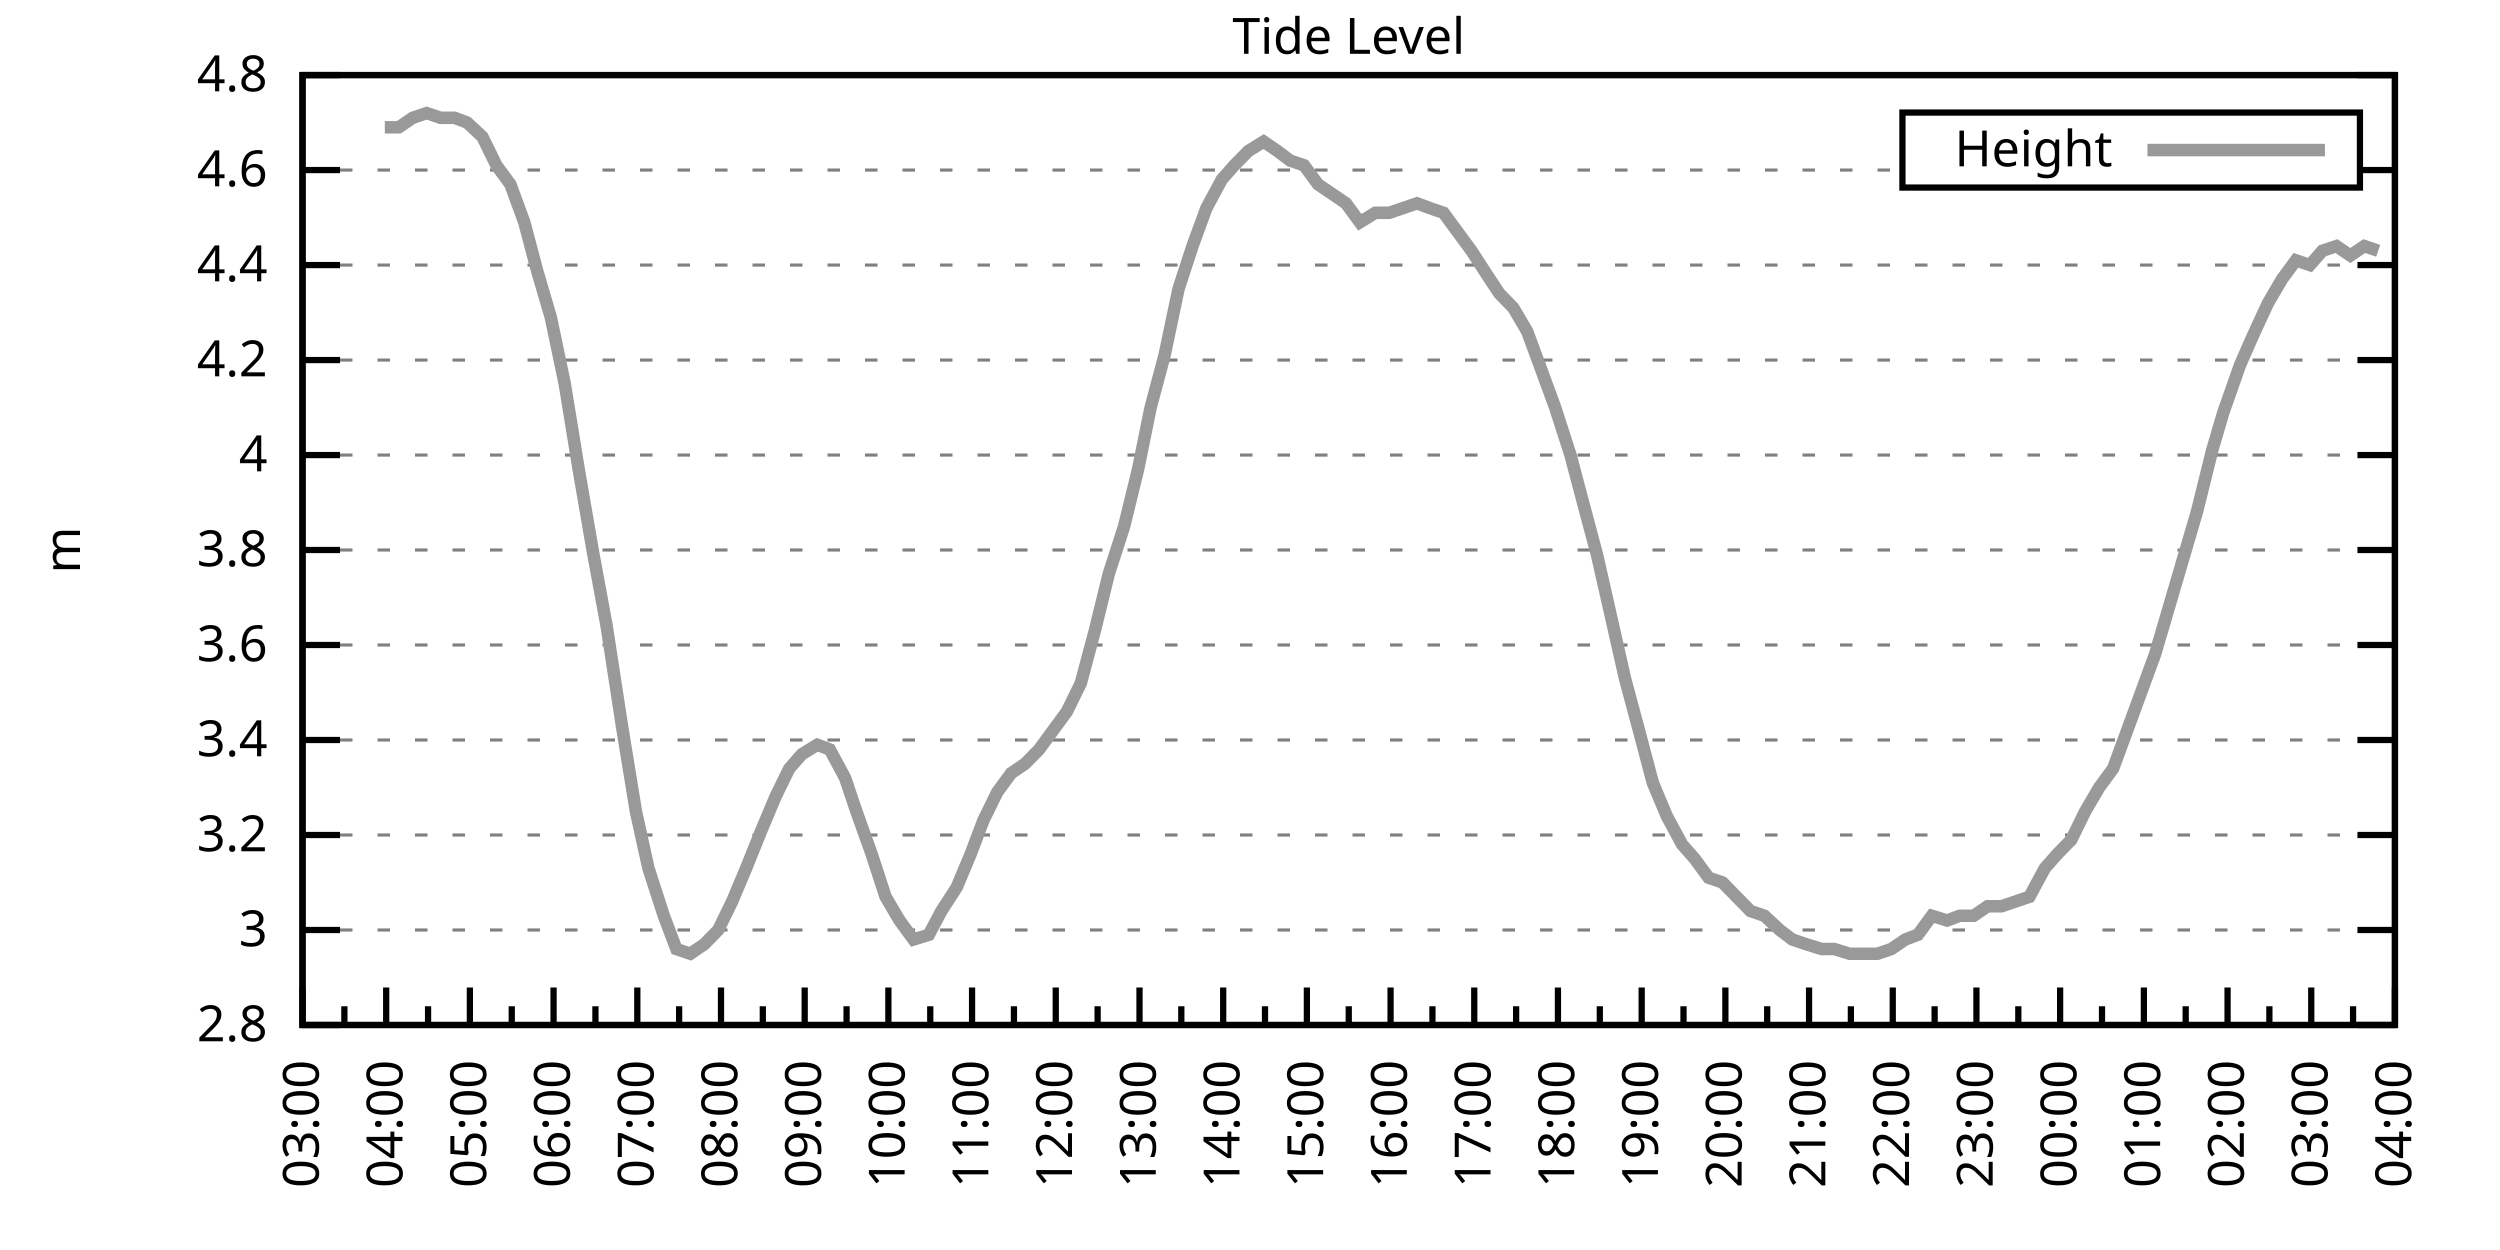
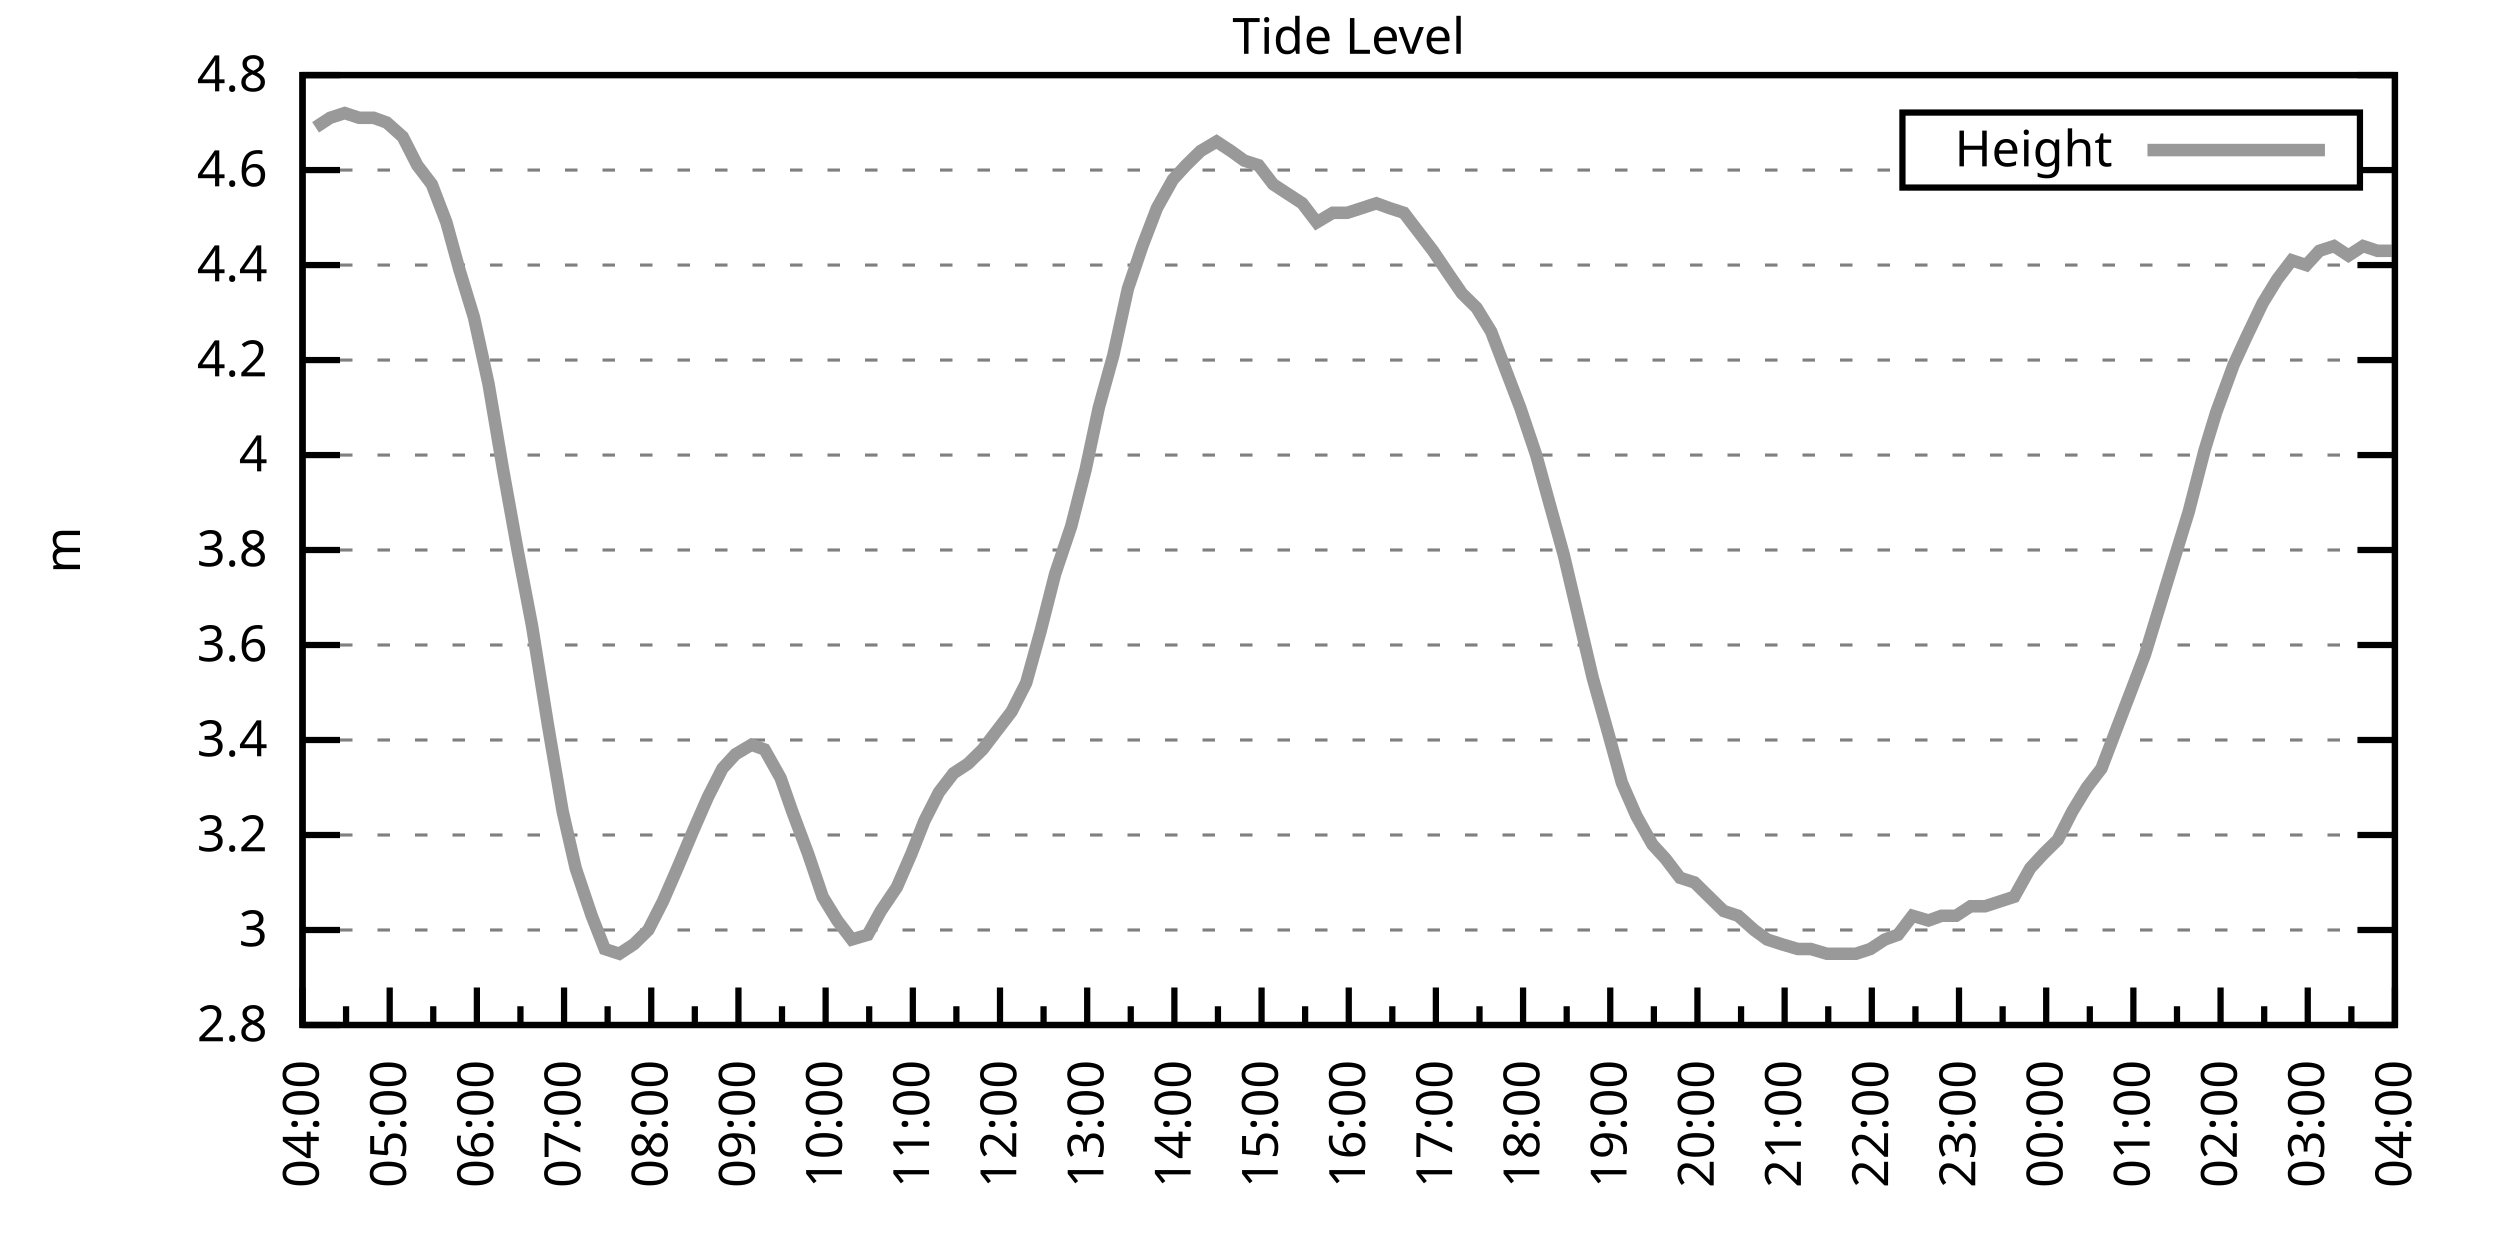
<svg xmlns="http://www.w3.org/2000/svg" xmlns:xlink="http://www.w3.org/1999/xlink" width="400" height="200" viewBox="0 0 400 200">
  <g id="gnuplot_canvas">
    <rect x="0" y="0" width="400" height="200" fill="none" />
    <defs>
      <circle id="gpDot" r="0.5" stroke-width="0.5" stroke="currentColor" />
      <path id="gpPt0" stroke-width="0.333" stroke="currentColor" d="M-1,0 h2 M0,-1 v2" />
      <path id="gpPt1" stroke-width="0.333" stroke="currentColor" d="M-1,-1 L1,1 M1,-1 L-1,1" />
      <path id="gpPt2" stroke-width="0.333" stroke="currentColor" d="M-1,0 L1,0 M0,-1 L0,1 M-1,-1 L1,1 M-1,1 L1,-1" />
      <rect id="gpPt3" stroke-width="0.333" stroke="currentColor" x="-1" y="-1" width="2" height="2" />
      <rect id="gpPt4" stroke-width="0.333" stroke="currentColor" fill="currentColor" x="-1" y="-1" width="2" height="2" />
      <circle id="gpPt5" stroke-width="0.333" stroke="currentColor" cx="0" cy="0" r="1" />
      <use xlink:href="#gpPt5" id="gpPt6" fill="currentColor" stroke="none" />
      <path id="gpPt7" stroke-width="0.333" stroke="currentColor" d="M0,-1.33 L-1.33,0.67 L1.33,0.67 z" />
      <use xlink:href="#gpPt7" id="gpPt8" fill="currentColor" stroke="none" />
      <use xlink:href="#gpPt7" id="gpPt9" stroke="currentColor" transform="rotate(180)" />
      <use xlink:href="#gpPt9" id="gpPt10" fill="currentColor" stroke="none" />
      <use xlink:href="#gpPt3" id="gpPt11" stroke="currentColor" transform="rotate(45)" />
      <use xlink:href="#gpPt11" id="gpPt12" fill="currentColor" stroke="none" />
      <path id="gpPt13" stroke-width="0.333" stroke="currentColor" d="M0,1.330 L1.265,0.411 L0.782,-1.067 L-0.782,-1.076 L-1.265,0.411 z" />
      <use xlink:href="#gpPt13" id="gpPt14" fill="currentColor" stroke="none" />
      <filter id="textbox" filterUnits="objectBoundingBox" x="0" y="0" height="1" width="1">
        <feFlood flood-color="white" flood-opacity="1" result="bgnd" />
        <feComposite in="SourceGraphic" in2="bgnd" operator="atop" />
      </filter>
      <filter id="greybox" filterUnits="objectBoundingBox" x="0" y="0" height="1" width="1">
        <feFlood flood-color="lightgrey" flood-opacity="1" result="grey" />
        <feComposite in="SourceGraphic" in2="grey" operator="atop" />
      </filter>
    </defs>
    <g fill="none" color="white" stroke="currentColor" stroke-width="1.00" stroke-linecap="butt" stroke-linejoin="miter">
</g>
    <g fill="none" color="black" stroke="currentColor" stroke-width="1.00" stroke-linecap="butt" stroke-linejoin="miter">
      <g stroke="none" shape-rendering="crispEdges">
        <polygon fill="rgb(255, 255, 255)" points="48.40,164.00 383.18,164.00 383.18,12.02 48.40,12.02 " />
      </g>
    </g>
    <g fill="none" color="black" stroke="currentColor" stroke-width="1.00" stroke-linecap="butt" stroke-linejoin="miter">
</g>
    <g fill="none" color="black" stroke="black" stroke-width="0.50" stroke-linecap="butt" stroke-linejoin="miter">
</g>
    <g fill="none" color="gray" stroke="currentColor" stroke-width="0.50" stroke-linecap="butt" stroke-linejoin="miter">
      <path stroke="gray" stroke-dasharray="2,4" class="gridline" d="M48.40,164.00 L383.19,164.00  " />
    </g>
    <g fill="none" color="gray" stroke="gray" stroke-width="1.00" stroke-linecap="butt" stroke-linejoin="miter">
</g>
    <g fill="none" color="black" stroke="currentColor" stroke-width="1.00" stroke-linecap="butt" stroke-linejoin="miter">
      <path stroke="black" d="M48.40,164.00 L54.40,164.00 M383.19,164.00 L377.19,164.00  " />
      <g transform="translate(42.80,166.60)" stroke="none" fill="black" font-family="Sans" font-size="8.00" text-anchor="end">
        <text>
          <tspan font-family="Sans"> 2.8</tspan>
        </text>
      </g>
    </g>
    <g fill="none" color="black" stroke="currentColor" stroke-width="1.00" stroke-linecap="butt" stroke-linejoin="miter">
</g>
    <g fill="none" color="black" stroke="black" stroke-width="0.50" stroke-linecap="butt" stroke-linejoin="miter">
</g>
    <g fill="none" color="gray" stroke="currentColor" stroke-width="0.50" stroke-linecap="butt" stroke-linejoin="miter">
      <path stroke="gray" stroke-dasharray="2,4" class="gridline" d="M48.40,148.80 L383.19,148.80  " />
    </g>
    <g fill="none" color="gray" stroke="gray" stroke-width="1.00" stroke-linecap="butt" stroke-linejoin="miter">
</g>
    <g fill="none" color="black" stroke="currentColor" stroke-width="1.00" stroke-linecap="butt" stroke-linejoin="miter">
      <path stroke="black" d="M48.40,148.80 L54.40,148.80 M383.19,148.80 L377.19,148.80  " />
      <g transform="translate(42.80,151.40)" stroke="none" fill="black" font-family="Sans" font-size="8.00" text-anchor="end">
        <text>
          <tspan font-family="Sans"> 3</tspan>
        </text>
      </g>
    </g>
    <g fill="none" color="black" stroke="currentColor" stroke-width="1.00" stroke-linecap="butt" stroke-linejoin="miter">
</g>
    <g fill="none" color="black" stroke="black" stroke-width="0.50" stroke-linecap="butt" stroke-linejoin="miter">
</g>
    <g fill="none" color="gray" stroke="currentColor" stroke-width="0.50" stroke-linecap="butt" stroke-linejoin="miter">
      <path stroke="gray" stroke-dasharray="2,4" class="gridline" d="M48.40,133.60 L383.19,133.60  " />
    </g>
    <g fill="none" color="gray" stroke="gray" stroke-width="1.00" stroke-linecap="butt" stroke-linejoin="miter">
</g>
    <g fill="none" color="black" stroke="currentColor" stroke-width="1.00" stroke-linecap="butt" stroke-linejoin="miter">
      <path stroke="black" d="M48.40,133.60 L54.40,133.60 M383.19,133.60 L377.19,133.60  " />
      <g transform="translate(42.80,136.20)" stroke="none" fill="black" font-family="Sans" font-size="8.00" text-anchor="end">
        <text>
          <tspan font-family="Sans"> 3.2</tspan>
        </text>
      </g>
    </g>
    <g fill="none" color="black" stroke="currentColor" stroke-width="1.00" stroke-linecap="butt" stroke-linejoin="miter">
</g>
    <g fill="none" color="black" stroke="black" stroke-width="0.50" stroke-linecap="butt" stroke-linejoin="miter">
</g>
    <g fill="none" color="gray" stroke="currentColor" stroke-width="0.50" stroke-linecap="butt" stroke-linejoin="miter">
      <path stroke="gray" stroke-dasharray="2,4" class="gridline" d="M48.40,118.40 L383.19,118.40  " />
    </g>
    <g fill="none" color="gray" stroke="gray" stroke-width="1.00" stroke-linecap="butt" stroke-linejoin="miter">
</g>
    <g fill="none" color="black" stroke="currentColor" stroke-width="1.00" stroke-linecap="butt" stroke-linejoin="miter">
      <path stroke="black" d="M48.40,118.40 L54.40,118.40 M383.19,118.40 L377.19,118.40  " />
      <g transform="translate(42.80,121.00)" stroke="none" fill="black" font-family="Sans" font-size="8.00" text-anchor="end">
        <text>
          <tspan font-family="Sans"> 3.4</tspan>
        </text>
      </g>
    </g>
    <g fill="none" color="black" stroke="currentColor" stroke-width="1.00" stroke-linecap="butt" stroke-linejoin="miter">
</g>
    <g fill="none" color="black" stroke="black" stroke-width="0.50" stroke-linecap="butt" stroke-linejoin="miter">
</g>
    <g fill="none" color="gray" stroke="currentColor" stroke-width="0.50" stroke-linecap="butt" stroke-linejoin="miter">
      <path stroke="gray" stroke-dasharray="2,4" class="gridline" d="M48.40,103.20 L383.19,103.20  " />
    </g>
    <g fill="none" color="gray" stroke="gray" stroke-width="1.00" stroke-linecap="butt" stroke-linejoin="miter">
</g>
    <g fill="none" color="black" stroke="currentColor" stroke-width="1.00" stroke-linecap="butt" stroke-linejoin="miter">
      <path stroke="black" d="M48.40,103.20 L54.40,103.20 M383.19,103.20 L377.19,103.20  " />
      <g transform="translate(42.80,105.80)" stroke="none" fill="black" font-family="Sans" font-size="8.00" text-anchor="end">
        <text>
          <tspan font-family="Sans"> 3.6</tspan>
        </text>
      </g>
    </g>
    <g fill="none" color="black" stroke="currentColor" stroke-width="1.00" stroke-linecap="butt" stroke-linejoin="miter">
</g>
    <g fill="none" color="black" stroke="black" stroke-width="0.50" stroke-linecap="butt" stroke-linejoin="miter">
</g>
    <g fill="none" color="gray" stroke="currentColor" stroke-width="0.50" stroke-linecap="butt" stroke-linejoin="miter">
      <path stroke="gray" stroke-dasharray="2,4" class="gridline" d="M48.40,88.00 L383.19,88.00  " />
    </g>
    <g fill="none" color="gray" stroke="gray" stroke-width="1.00" stroke-linecap="butt" stroke-linejoin="miter">
</g>
    <g fill="none" color="black" stroke="currentColor" stroke-width="1.00" stroke-linecap="butt" stroke-linejoin="miter">
      <path stroke="black" d="M48.40,88.00 L54.40,88.00 M383.19,88.00 L377.19,88.00  " />
      <g transform="translate(42.80,90.60)" stroke="none" fill="black" font-family="Sans" font-size="8.00" text-anchor="end">
        <text>
          <tspan font-family="Sans"> 3.8</tspan>
        </text>
      </g>
    </g>
    <g fill="none" color="black" stroke="currentColor" stroke-width="1.00" stroke-linecap="butt" stroke-linejoin="miter">
</g>
    <g fill="none" color="black" stroke="black" stroke-width="0.50" stroke-linecap="butt" stroke-linejoin="miter">
</g>
    <g fill="none" color="gray" stroke="currentColor" stroke-width="0.50" stroke-linecap="butt" stroke-linejoin="miter">
      <path stroke="gray" stroke-dasharray="2,4" class="gridline" d="M48.40,72.81 L383.19,72.81  " />
    </g>
    <g fill="none" color="gray" stroke="gray" stroke-width="1.00" stroke-linecap="butt" stroke-linejoin="miter">
</g>
    <g fill="none" color="black" stroke="currentColor" stroke-width="1.00" stroke-linecap="butt" stroke-linejoin="miter">
      <path stroke="black" d="M48.40,72.81 L54.40,72.81 M383.19,72.81 L377.19,72.81  " />
      <g transform="translate(42.80,75.41)" stroke="none" fill="black" font-family="Sans" font-size="8.00" text-anchor="end">
        <text>
          <tspan font-family="Sans"> 4</tspan>
        </text>
      </g>
    </g>
    <g fill="none" color="black" stroke="currentColor" stroke-width="1.00" stroke-linecap="butt" stroke-linejoin="miter">
</g>
    <g fill="none" color="black" stroke="black" stroke-width="0.50" stroke-linecap="butt" stroke-linejoin="miter">
</g>
    <g fill="none" color="gray" stroke="currentColor" stroke-width="0.50" stroke-linecap="butt" stroke-linejoin="miter">
      <path stroke="gray" stroke-dasharray="2,4" class="gridline" d="M48.40,57.61 L383.19,57.61  " />
    </g>
    <g fill="none" color="gray" stroke="gray" stroke-width="1.00" stroke-linecap="butt" stroke-linejoin="miter">
</g>
    <g fill="none" color="black" stroke="currentColor" stroke-width="1.00" stroke-linecap="butt" stroke-linejoin="miter">
      <path stroke="black" d="M48.40,57.61 L54.40,57.61 M383.19,57.61 L377.19,57.61  " />
      <g transform="translate(42.80,60.21)" stroke="none" fill="black" font-family="Sans" font-size="8.00" text-anchor="end">
        <text>
          <tspan font-family="Sans"> 4.2</tspan>
        </text>
      </g>
    </g>
    <g fill="none" color="black" stroke="currentColor" stroke-width="1.00" stroke-linecap="butt" stroke-linejoin="miter">
</g>
    <g fill="none" color="black" stroke="black" stroke-width="0.50" stroke-linecap="butt" stroke-linejoin="miter">
</g>
    <g fill="none" color="gray" stroke="currentColor" stroke-width="0.50" stroke-linecap="butt" stroke-linejoin="miter">
      <path stroke="gray" stroke-dasharray="2,4" class="gridline" d="M48.40,42.41 L383.19,42.41  " />
    </g>
    <g fill="none" color="gray" stroke="gray" stroke-width="1.00" stroke-linecap="butt" stroke-linejoin="miter">
</g>
    <g fill="none" color="black" stroke="currentColor" stroke-width="1.00" stroke-linecap="butt" stroke-linejoin="miter">
      <path stroke="black" d="M48.40,42.41 L54.40,42.41 M383.19,42.41 L377.19,42.41  " />
      <g transform="translate(42.80,45.01)" stroke="none" fill="black" font-family="Sans" font-size="8.00" text-anchor="end">
        <text>
          <tspan font-family="Sans"> 4.4</tspan>
        </text>
      </g>
    </g>
    <g fill="none" color="black" stroke="currentColor" stroke-width="1.00" stroke-linecap="butt" stroke-linejoin="miter">
</g>
    <g fill="none" color="black" stroke="black" stroke-width="0.50" stroke-linecap="butt" stroke-linejoin="miter">
</g>
    <g fill="none" color="gray" stroke="currentColor" stroke-width="0.50" stroke-linecap="butt" stroke-linejoin="miter">
      <path stroke="gray" stroke-dasharray="2,4" class="gridline" d="M48.40,27.21 L304.39,27.21 M377.59,27.21 L383.19,27.21  " />
    </g>
    <g fill="none" color="gray" stroke="gray" stroke-width="1.00" stroke-linecap="butt" stroke-linejoin="miter">
</g>
    <g fill="none" color="black" stroke="currentColor" stroke-width="1.00" stroke-linecap="butt" stroke-linejoin="miter">
      <path stroke="black" d="M48.40,27.21 L54.40,27.21 M383.19,27.21 L377.19,27.21  " />
      <g transform="translate(42.80,29.81)" stroke="none" fill="black" font-family="Sans" font-size="8.00" text-anchor="end">
        <text>
          <tspan font-family="Sans"> 4.6</tspan>
        </text>
      </g>
    </g>
    <g fill="none" color="black" stroke="currentColor" stroke-width="1.00" stroke-linecap="butt" stroke-linejoin="miter">
</g>
    <g fill="none" color="black" stroke="black" stroke-width="0.50" stroke-linecap="butt" stroke-linejoin="miter">
</g>
    <g fill="none" color="gray" stroke="currentColor" stroke-width="0.50" stroke-linecap="butt" stroke-linejoin="miter">
      <path stroke="gray" stroke-dasharray="2,4" class="gridline" d="M48.40,12.01 L383.19,12.01  " />
    </g>
    <g fill="none" color="gray" stroke="gray" stroke-width="1.00" stroke-linecap="butt" stroke-linejoin="miter">
</g>
    <g fill="none" color="black" stroke="currentColor" stroke-width="1.00" stroke-linecap="butt" stroke-linejoin="miter">
      <path stroke="black" d="M48.40,12.01 L54.40,12.01 M383.19,12.01 L377.19,12.01  " />
      <g transform="translate(42.80,14.61)" stroke="none" fill="black" font-family="Sans" font-size="8.00" text-anchor="end">
        <text>
          <tspan font-family="Sans"> 4.8</tspan>
        </text>
      </g>
    </g>
    <g fill="none" color="black" stroke="currentColor" stroke-width="1.00" stroke-linecap="butt" stroke-linejoin="miter">
      <path stroke="black" d="M48.40,164.00 L48.40,158.00  " />
      <g transform="translate(51.00,169.60) rotate(270)" stroke="none" fill="black" font-family="Sans" font-size="8.00" text-anchor="end">
        <text>
+           <tspan font-family="Sans">04:00</tspan>
+         </text>
+       </g>
+     </g>
+     <g fill="none" color="black" stroke="currentColor" stroke-width="1.00" stroke-linecap="butt" stroke-linejoin="miter">
+       <path stroke="black" d="M55.37,164.00 L55.37,161.00 M62.35,164.00 L62.35,158.00  " />
+       <g transform="translate(64.95,169.60) rotate(270)" stroke="none" fill="black" font-family="Sans" font-size="8.00" text-anchor="end">
+         <text>
+           <tspan font-family="Sans">05:00</tspan>
+         </text>
+       </g>
+     </g>
+     <g fill="none" color="black" stroke="currentColor" stroke-width="1.00" stroke-linecap="butt" stroke-linejoin="miter">
+       <path stroke="black" d="M69.32,164.00 L69.32,161.00 M76.30,164.00 L76.30,158.00  " />
+       <g transform="translate(78.90,169.60) rotate(270)" stroke="none" fill="black" font-family="Sans" font-size="8.00" text-anchor="end">
+         <text>
+           <tspan font-family="Sans">06:00</tspan>
+         </text>
+       </g>
+     </g>
+     <g fill="none" color="black" stroke="currentColor" stroke-width="1.00" stroke-linecap="butt" stroke-linejoin="miter">
+       <path stroke="black" d="M83.27,164.00 L83.27,161.00 M90.25,164.00 L90.25,158.00  " />
+       <g transform="translate(92.85,169.60) rotate(270)" stroke="none" fill="black" font-family="Sans" font-size="8.00" text-anchor="end">
+         <text>
+           <tspan font-family="Sans">07:00</tspan>
+         </text>
+       </g>
+     </g>
+     <g fill="none" color="black" stroke="currentColor" stroke-width="1.00" stroke-linecap="butt" stroke-linejoin="miter">
+       <path stroke="black" d="M97.22,164.00 L97.22,161.00 M104.20,164.00 L104.20,158.00  " />
+       <g transform="translate(106.80,169.60) rotate(270)" stroke="none" fill="black" font-family="Sans" font-size="8.00" text-anchor="end">
+         <text>
+           <tspan font-family="Sans">08:00</tspan>
+         </text>
+       </g>
+     </g>
+     <g fill="none" color="black" stroke="currentColor" stroke-width="1.00" stroke-linecap="butt" stroke-linejoin="miter">
+       <path stroke="black" d="M111.17,164.00 L111.17,161.00 M118.15,164.00 L118.15,158.00  " />
+       <g transform="translate(120.75,169.60) rotate(270)" stroke="none" fill="black" font-family="Sans" font-size="8.00" text-anchor="end">
+         <text>
+           <tspan font-family="Sans">09:00</tspan>
+         </text>
+       </g>
+     </g>
+     <g fill="none" color="black" stroke="currentColor" stroke-width="1.00" stroke-linecap="butt" stroke-linejoin="miter">
+       <path stroke="black" d="M125.12,164.00 L125.12,161.00 M132.10,164.00 L132.10,158.00  " />
+       <g transform="translate(134.70,169.60) rotate(270)" stroke="none" fill="black" font-family="Sans" font-size="8.00" text-anchor="end">
+         <text>
+           <tspan font-family="Sans">10:00</tspan>
+         </text>
+       </g>
+     </g>
+     <g fill="none" color="black" stroke="currentColor" stroke-width="1.00" stroke-linecap="butt" stroke-linejoin="miter">
+       <path stroke="black" d="M139.07,164.00 L139.07,161.00 M146.05,164.00 L146.05,158.00  " />
+       <g transform="translate(148.65,169.60) rotate(270)" stroke="none" fill="black" font-family="Sans" font-size="8.00" text-anchor="end">
+         <text>
+           <tspan font-family="Sans">11:00</tspan>
+         </text>
+       </g>
+     </g>
+     <g fill="none" color="black" stroke="currentColor" stroke-width="1.00" stroke-linecap="butt" stroke-linejoin="miter">
+       <path stroke="black" d="M153.02,164.00 L153.02,161.00 M160.00,164.00 L160.00,158.00  " />
+       <g transform="translate(162.60,169.60) rotate(270)" stroke="none" fill="black" font-family="Sans" font-size="8.00" text-anchor="end">
+         <text>
+           <tspan font-family="Sans">12:00</tspan>
+         </text>
+       </g>
+     </g>
+     <g fill="none" color="black" stroke="currentColor" stroke-width="1.00" stroke-linecap="butt" stroke-linejoin="miter">
+       <path stroke="black" d="M166.97,164.00 L166.97,161.00 M173.95,164.00 L173.95,158.00  " />
+       <g transform="translate(176.55,169.60) rotate(270)" stroke="none" fill="black" font-family="Sans" font-size="8.00" text-anchor="end">
+         <text>
+           <tspan font-family="Sans">13:00</tspan>
+         </text>
+       </g>
+     </g>
+     <g fill="none" color="black" stroke="currentColor" stroke-width="1.00" stroke-linecap="butt" stroke-linejoin="miter">
+       <path stroke="black" d="M180.92,164.00 L180.92,161.00 M187.90,164.00 L187.90,158.00  " />
+       <g transform="translate(190.50,169.60) rotate(270)" stroke="none" fill="black" font-family="Sans" font-size="8.00" text-anchor="end">
+         <text>
+           <tspan font-family="Sans">14:00</tspan>
+         </text>
+       </g>
+     </g>
+     <g fill="none" color="black" stroke="currentColor" stroke-width="1.00" stroke-linecap="butt" stroke-linejoin="miter">
+       <path stroke="black" d="M194.87,164.00 L194.87,161.00 M201.85,164.00 L201.85,158.00  " />
+       <g transform="translate(204.45,169.60) rotate(270)" stroke="none" fill="black" font-family="Sans" font-size="8.00" text-anchor="end">
+         <text>
+           <tspan font-family="Sans">15:00</tspan>
+         </text>
+       </g>
+     </g>
+     <g fill="none" color="black" stroke="currentColor" stroke-width="1.00" stroke-linecap="butt" stroke-linejoin="miter">
+       <path stroke="black" d="M208.82,164.00 L208.82,161.00 M215.80,164.00 L215.80,158.00  " />
+       <g transform="translate(218.40,169.60) rotate(270)" stroke="none" fill="black" font-family="Sans" font-size="8.00" text-anchor="end">
+         <text>
+           <tspan font-family="Sans">16:00</tspan>
+         </text>
+       </g>
+     </g>
+     <g fill="none" color="black" stroke="currentColor" stroke-width="1.00" stroke-linecap="butt" stroke-linejoin="miter">
+       <path stroke="black" d="M222.77,164.00 L222.77,161.00 M229.74,164.00 L229.74,158.00  " />
+       <g transform="translate(232.34,169.60) rotate(270)" stroke="none" fill="black" font-family="Sans" font-size="8.00" text-anchor="end">
+         <text>
+           <tspan font-family="Sans">17:00</tspan>
+         </text>
+       </g>
+     </g>
+     <g fill="none" color="black" stroke="currentColor" stroke-width="1.00" stroke-linecap="butt" stroke-linejoin="miter">
+       <path stroke="black" d="M236.72,164.00 L236.72,161.00 M243.69,164.00 L243.69,158.00  " />
+       <g transform="translate(246.29,169.60) rotate(270)" stroke="none" fill="black" font-family="Sans" font-size="8.00" text-anchor="end">
+         <text>
+           <tspan font-family="Sans">18:00</tspan>
+         </text>
+       </g>
+     </g>
+     <g fill="none" color="black" stroke="currentColor" stroke-width="1.00" stroke-linecap="butt" stroke-linejoin="miter">
+       <path stroke="black" d="M250.67,164.00 L250.67,161.00 M257.64,164.00 L257.64,158.00  " />
+       <g transform="translate(260.24,169.60) rotate(270)" stroke="none" fill="black" font-family="Sans" font-size="8.00" text-anchor="end">
+         <text>
+           <tspan font-family="Sans">19:00</tspan>
+         </text>
+       </g>
+     </g>
+     <g fill="none" color="black" stroke="currentColor" stroke-width="1.00" stroke-linecap="butt" stroke-linejoin="miter">
+       <path stroke="black" d="M264.62,164.00 L264.62,161.00 M271.59,164.00 L271.59,158.00  " />
+       <g transform="translate(274.19,169.60) rotate(270)" stroke="none" fill="black" font-family="Sans" font-size="8.00" text-anchor="end">
+         <text>
+           <tspan font-family="Sans">20:00</tspan>
+         </text>
+       </g>
+     </g>
+     <g fill="none" color="black" stroke="currentColor" stroke-width="1.00" stroke-linecap="butt" stroke-linejoin="miter">
+       <path stroke="black" d="M278.57,164.00 L278.57,161.00 M285.54,164.00 L285.54,158.00  " />
+       <g transform="translate(288.14,169.60) rotate(270)" stroke="none" fill="black" font-family="Sans" font-size="8.00" text-anchor="end">
+         <text>
+           <tspan font-family="Sans">21:00</tspan>
+         </text>
+       </g>
+     </g>
+     <g fill="none" color="black" stroke="currentColor" stroke-width="1.00" stroke-linecap="butt" stroke-linejoin="miter">
+       <path stroke="black" d="M292.52,164.00 L292.52,161.00 M299.49,164.00 L299.49,158.00  " />
+       <g transform="translate(302.09,169.60) rotate(270)" stroke="none" fill="black" font-family="Sans" font-size="8.00" text-anchor="end">
+         <text>
+           <tspan font-family="Sans">22:00</tspan>
+         </text>
+       </g>
+     </g>
+     <g fill="none" color="black" stroke="currentColor" stroke-width="1.00" stroke-linecap="butt" stroke-linejoin="miter">
+       <path stroke="black" d="M306.47,164.00 L306.47,161.00 M313.44,164.00 L313.44,158.00  " />
+       <g transform="translate(316.04,169.60) rotate(270)" stroke="none" fill="black" font-family="Sans" font-size="8.00" text-anchor="end">
+         <text>
+           <tspan font-family="Sans">23:00</tspan>
+         </text>
+       </g>
+     </g>
+     <g fill="none" color="black" stroke="currentColor" stroke-width="1.00" stroke-linecap="butt" stroke-linejoin="miter">
+       <path stroke="black" d="M320.42,164.00 L320.42,161.00 M327.39,164.00 L327.39,158.00  " />
+       <g transform="translate(329.99,169.60) rotate(270)" stroke="none" fill="black" font-family="Sans" font-size="8.00" text-anchor="end">
+         <text>
+           <tspan font-family="Sans">00:00</tspan>
+         </text>
+       </g>
+     </g>
+     <g fill="none" color="black" stroke="currentColor" stroke-width="1.00" stroke-linecap="butt" stroke-linejoin="miter">
+       <path stroke="black" d="M334.37,164.00 L334.37,161.00 M341.34,164.00 L341.34,158.00  " />
+       <g transform="translate(343.94,169.60) rotate(270)" stroke="none" fill="black" font-family="Sans" font-size="8.00" text-anchor="end">
+         <text>
+           <tspan font-family="Sans">01:00</tspan>
+         </text>
+       </g>
+     </g>
+     <g fill="none" color="black" stroke="currentColor" stroke-width="1.00" stroke-linecap="butt" stroke-linejoin="miter">
+       <path stroke="black" d="M348.32,164.00 L348.32,161.00 M355.29,164.00 L355.29,158.00  " />
+       <g transform="translate(357.89,169.60) rotate(270)" stroke="none" fill="black" font-family="Sans" font-size="8.00" text-anchor="end">
+         <text>
+           <tspan font-family="Sans">02:00</tspan>
+         </text>
+       </g>
+     </g>
+     <g fill="none" color="black" stroke="currentColor" stroke-width="1.00" stroke-linecap="butt" stroke-linejoin="miter">
+       <path stroke="black" d="M362.27,164.00 L362.27,161.00 M369.24,164.00 L369.24,158.00  " />
+       <g transform="translate(371.84,169.60) rotate(270)" stroke="none" fill="black" font-family="Sans" font-size="8.00" text-anchor="end">
+         <text>
          <tspan font-family="Sans">03:00</tspan>
        </text>
      </g>
    </g>
    <g fill="none" color="black" stroke="currentColor" stroke-width="1.00" stroke-linecap="butt" stroke-linejoin="miter">
-       <path stroke="black" d="M55.10,164.00 L55.10,161.00 M61.79,164.00 L61.79,158.00  " />
-       <g transform="translate(64.39,169.60) rotate(270)" stroke="none" fill="black" font-family="Sans" font-size="8.00" text-anchor="end">
-         <text>
-           <tspan font-family="Sans">04:00</tspan>
-         </text>
-       </g>
-     </g>
-     <g fill="none" color="black" stroke="currentColor" stroke-width="1.00" stroke-linecap="butt" stroke-linejoin="miter">
-       <path stroke="black" d="M68.49,164.00 L68.49,161.00 M75.18,164.00 L75.18,158.00  " />
-       <g transform="translate(77.78,169.60) rotate(270)" stroke="none" fill="black" font-family="Sans" font-size="8.00" text-anchor="end">
-         <text>
-           <tspan font-family="Sans">05:00</tspan>
-         </text>
-       </g>
-     </g>
-     <g fill="none" color="black" stroke="currentColor" stroke-width="1.00" stroke-linecap="butt" stroke-linejoin="miter">
-       <path stroke="black" d="M81.88,164.00 L81.88,161.00 M88.57,164.00 L88.57,158.00  " />
-       <g transform="translate(91.17,169.60) rotate(270)" stroke="none" fill="black" font-family="Sans" font-size="8.00" text-anchor="end">
-         <text>
-           <tspan font-family="Sans">06:00</tspan>
-         </text>
-       </g>
-     </g>
-     <g fill="none" color="black" stroke="currentColor" stroke-width="1.00" stroke-linecap="butt" stroke-linejoin="miter">
-       <path stroke="black" d="M95.27,164.00 L95.27,161.00 M101.97,164.00 L101.97,158.00  " />
-       <g transform="translate(104.57,169.60) rotate(270)" stroke="none" fill="black" font-family="Sans" font-size="8.00" text-anchor="end">
-         <text>
-           <tspan font-family="Sans">07:00</tspan>
-         </text>
-       </g>
-     </g>
-     <g fill="none" color="black" stroke="currentColor" stroke-width="1.00" stroke-linecap="butt" stroke-linejoin="miter">
-       <path stroke="black" d="M108.66,164.00 L108.66,161.00 M115.36,164.00 L115.36,158.00  " />
-       <g transform="translate(117.96,169.60) rotate(270)" stroke="none" fill="black" font-family="Sans" font-size="8.00" text-anchor="end">
-         <text>
-           <tspan font-family="Sans">08:00</tspan>
-         </text>
-       </g>
-     </g>
-     <g fill="none" color="black" stroke="currentColor" stroke-width="1.00" stroke-linecap="butt" stroke-linejoin="miter">
-       <path stroke="black" d="M122.05,164.00 L122.05,161.00 M128.75,164.00 L128.75,158.00  " />
-       <g transform="translate(131.35,169.60) rotate(270)" stroke="none" fill="black" font-family="Sans" font-size="8.00" text-anchor="end">
-         <text>
-           <tspan font-family="Sans">09:00</tspan>
-         </text>
-       </g>
-     </g>
-     <g fill="none" color="black" stroke="currentColor" stroke-width="1.00" stroke-linecap="butt" stroke-linejoin="miter">
-       <path stroke="black" d="M135.45,164.00 L135.45,161.00 M142.14,164.00 L142.14,158.00  " />
-       <g transform="translate(144.74,169.60) rotate(270)" stroke="none" fill="black" font-family="Sans" font-size="8.00" text-anchor="end">
-         <text>
-           <tspan font-family="Sans">10:00</tspan>
-         </text>
-       </g>
-     </g>
-     <g fill="none" color="black" stroke="currentColor" stroke-width="1.00" stroke-linecap="butt" stroke-linejoin="miter">
-       <path stroke="black" d="M148.84,164.00 L148.84,161.00 M155.53,164.00 L155.53,158.00  " />
-       <g transform="translate(158.13,169.60) rotate(270)" stroke="none" fill="black" font-family="Sans" font-size="8.00" text-anchor="end">
-         <text>
-           <tspan font-family="Sans">11:00</tspan>
-         </text>
-       </g>
-     </g>
-     <g fill="none" color="black" stroke="currentColor" stroke-width="1.00" stroke-linecap="butt" stroke-linejoin="miter">
-       <path stroke="black" d="M162.23,164.00 L162.23,161.00 M168.92,164.00 L168.92,158.00  " />
-       <g transform="translate(171.52,169.60) rotate(270)" stroke="none" fill="black" font-family="Sans" font-size="8.00" text-anchor="end">
-         <text>
-           <tspan font-family="Sans">12:00</tspan>
-         </text>
-       </g>
-     </g>
-     <g fill="none" color="black" stroke="currentColor" stroke-width="1.00" stroke-linecap="butt" stroke-linejoin="miter">
-       <path stroke="black" d="M175.62,164.00 L175.62,161.00 M182.32,164.00 L182.32,158.00  " />
-       <g transform="translate(184.92,169.60) rotate(270)" stroke="none" fill="black" font-family="Sans" font-size="8.00" text-anchor="end">
-         <text>
-           <tspan font-family="Sans">13:00</tspan>
-         </text>
-       </g>
-     </g>
-     <g fill="none" color="black" stroke="currentColor" stroke-width="1.00" stroke-linecap="butt" stroke-linejoin="miter">
-       <path stroke="black" d="M189.01,164.00 L189.01,161.00 M195.71,164.00 L195.71,158.00  " />
-       <g transform="translate(198.31,169.60) rotate(270)" stroke="none" fill="black" font-family="Sans" font-size="8.00" text-anchor="end">
-         <text>
-           <tspan font-family="Sans">14:00</tspan>
-         </text>
-       </g>
-     </g>
-     <g fill="none" color="black" stroke="currentColor" stroke-width="1.00" stroke-linecap="butt" stroke-linejoin="miter">
-       <path stroke="black" d="M202.40,164.00 L202.40,161.00 M209.10,164.00 L209.10,158.00  " />
-       <g transform="translate(211.70,169.60) rotate(270)" stroke="none" fill="black" font-family="Sans" font-size="8.00" text-anchor="end">
-         <text>
-           <tspan font-family="Sans">15:00</tspan>
-         </text>
-       </g>
-     </g>
-     <g fill="none" color="black" stroke="currentColor" stroke-width="1.00" stroke-linecap="butt" stroke-linejoin="miter">
-       <path stroke="black" d="M215.80,164.00 L215.80,161.00 M222.49,164.00 L222.49,158.00  " />
-       <g transform="translate(225.09,169.60) rotate(270)" stroke="none" fill="black" font-family="Sans" font-size="8.00" text-anchor="end">
-         <text>
-           <tspan font-family="Sans">16:00</tspan>
-         </text>
-       </g>
-     </g>
-     <g fill="none" color="black" stroke="currentColor" stroke-width="1.00" stroke-linecap="butt" stroke-linejoin="miter">
-       <path stroke="black" d="M229.19,164.00 L229.19,161.00 M235.88,164.00 L235.88,158.00  " />
-       <g transform="translate(238.48,169.60) rotate(270)" stroke="none" fill="black" font-family="Sans" font-size="8.00" text-anchor="end">
-         <text>
-           <tspan font-family="Sans">17:00</tspan>
-         </text>
-       </g>
-     </g>
-     <g fill="none" color="black" stroke="currentColor" stroke-width="1.00" stroke-linecap="butt" stroke-linejoin="miter">
-       <path stroke="black" d="M242.58,164.00 L242.58,161.00 M249.27,164.00 L249.27,158.00  " />
-       <g transform="translate(251.87,169.60) rotate(270)" stroke="none" fill="black" font-family="Sans" font-size="8.00" text-anchor="end">
-         <text>
-           <tspan font-family="Sans">18:00</tspan>
-         </text>
-       </g>
-     </g>
-     <g fill="none" color="black" stroke="currentColor" stroke-width="1.00" stroke-linecap="butt" stroke-linejoin="miter">
-       <path stroke="black" d="M255.97,164.00 L255.97,161.00 M262.67,164.00 L262.67,158.00  " />
-       <g transform="translate(265.27,169.60) rotate(270)" stroke="none" fill="black" font-family="Sans" font-size="8.00" text-anchor="end">
-         <text>
-           <tspan font-family="Sans">19:00</tspan>
-         </text>
-       </g>
-     </g>
-     <g fill="none" color="black" stroke="currentColor" stroke-width="1.00" stroke-linecap="butt" stroke-linejoin="miter">
-       <path stroke="black" d="M269.36,164.00 L269.36,161.00 M276.06,164.00 L276.06,158.00  " />
-       <g transform="translate(278.66,169.60) rotate(270)" stroke="none" fill="black" font-family="Sans" font-size="8.00" text-anchor="end">
-         <text>
-           <tspan font-family="Sans">20:00</tspan>
-         </text>
-       </g>
-     </g>
-     <g fill="none" color="black" stroke="currentColor" stroke-width="1.00" stroke-linecap="butt" stroke-linejoin="miter">
-       <path stroke="black" d="M282.75,164.00 L282.75,161.00 M289.45,164.00 L289.45,158.00  " />
-       <g transform="translate(292.05,169.60) rotate(270)" stroke="none" fill="black" font-family="Sans" font-size="8.00" text-anchor="end">
-         <text>
-           <tspan font-family="Sans">21:00</tspan>
-         </text>
-       </g>
-     </g>
-     <g fill="none" color="black" stroke="currentColor" stroke-width="1.00" stroke-linecap="butt" stroke-linejoin="miter">
-       <path stroke="black" d="M296.14,164.00 L296.14,161.00 M302.84,164.00 L302.84,158.00  " />
-       <g transform="translate(305.44,169.60) rotate(270)" stroke="none" fill="black" font-family="Sans" font-size="8.00" text-anchor="end">
-         <text>
-           <tspan font-family="Sans">22:00</tspan>
-         </text>
-       </g>
-     </g>
-     <g fill="none" color="black" stroke="currentColor" stroke-width="1.00" stroke-linecap="butt" stroke-linejoin="miter">
-       <path stroke="black" d="M309.54,164.00 L309.54,161.00 M316.23,164.00 L316.23,158.00  " />
-       <g transform="translate(318.83,169.60) rotate(270)" stroke="none" fill="black" font-family="Sans" font-size="8.00" text-anchor="end">
-         <text>
-           <tspan font-family="Sans">23:00</tspan>
-         </text>
-       </g>
-     </g>
-     <g fill="none" color="black" stroke="currentColor" stroke-width="1.00" stroke-linecap="butt" stroke-linejoin="miter">
-       <path stroke="black" d="M322.93,164.00 L322.93,161.00 M329.62,164.00 L329.62,158.00  " />
-       <g transform="translate(332.22,169.60) rotate(270)" stroke="none" fill="black" font-family="Sans" font-size="8.00" text-anchor="end">
-         <text>
-           <tspan font-family="Sans">00:00</tspan>
-         </text>
-       </g>
-     </g>
-     <g fill="none" color="black" stroke="currentColor" stroke-width="1.00" stroke-linecap="butt" stroke-linejoin="miter">
-       <path stroke="black" d="M336.32,164.00 L336.32,161.00 M343.02,164.00 L343.02,158.00  " />
-       <g transform="translate(345.62,169.60) rotate(270)" stroke="none" fill="black" font-family="Sans" font-size="8.00" text-anchor="end">
-         <text>
-           <tspan font-family="Sans">01:00</tspan>
-         </text>
-       </g>
-     </g>
-     <g fill="none" color="black" stroke="currentColor" stroke-width="1.00" stroke-linecap="butt" stroke-linejoin="miter">
-       <path stroke="black" d="M349.71,164.00 L349.71,161.00 M356.41,164.00 L356.41,158.00  " />
-       <g transform="translate(359.01,169.60) rotate(270)" stroke="none" fill="black" font-family="Sans" font-size="8.00" text-anchor="end">
-         <text>
-           <tspan font-family="Sans">02:00</tspan>
-         </text>
-       </g>
-     </g>
-     <g fill="none" color="black" stroke="currentColor" stroke-width="1.00" stroke-linecap="butt" stroke-linejoin="miter">
-       <path stroke="black" d="M363.10,164.00 L363.10,161.00 M369.80,164.00 L369.80,158.00  " />
-       <g transform="translate(372.40,169.60) rotate(270)" stroke="none" fill="black" font-family="Sans" font-size="8.00" text-anchor="end">
-         <text>
-           <tspan font-family="Sans">03:00</tspan>
-         </text>
-       </g>
-     </g>
-     <g fill="none" color="black" stroke="currentColor" stroke-width="1.00" stroke-linecap="butt" stroke-linejoin="miter">
-       <path stroke="black" d="M376.49,164.00 L376.49,161.00 M383.19,164.00 L383.19,158.00  " />
+       <path stroke="black" d="M376.22,164.00 L376.22,161.00 M383.19,164.00 L383.19,158.00  " />
      <g transform="translate(385.79,169.60) rotate(270)" stroke="none" fill="black" font-family="Sans" font-size="8.00" text-anchor="end">
        <text>
          <tspan font-family="Sans">04:00</tspan>
        </text>
      </g>
    </g>
    <g fill="none" color="black" stroke="currentColor" stroke-width="1.00" stroke-linecap="butt" stroke-linejoin="miter">
</g>
    <g fill="none" color="black" stroke="currentColor" stroke-width="1.00" stroke-linecap="butt" stroke-linejoin="miter">
      <path stroke="black" d="M48.40,12.01 L48.40,164.00 L383.19,164.00 L383.19,12.01 L48.40,12.01 Z  " />
    </g>
    <g fill="none" color="black" stroke="currentColor" stroke-width="1.00" stroke-linecap="butt" stroke-linejoin="miter">
      <g transform="translate(12.80,88.01) rotate(270)" stroke="none" fill="black" font-family="Sans" font-size="8.00" text-anchor="middle">
        <text>
          <tspan font-family="Sans">m</tspan>
        </text>
      </g>
    </g>
    <g fill="none" color="black" stroke="currentColor" stroke-width="1.00" stroke-linecap="butt" stroke-linejoin="miter">
</g>
    <g fill="none" color="black" stroke="currentColor" stroke-width="1.00" stroke-linecap="butt" stroke-linejoin="miter">
      <path stroke="black" d="M304.39,30.01 L304.39,18.01 L377.59,18.01 L377.59,30.01 L304.39,30.01 Z  " />
    </g>
    <g id="Tide_level_plot_1">
      <g fill="none" color="white" stroke="black" stroke-width="2.00" stroke-linecap="butt" stroke-linejoin="miter">
</g>
      <g fill="none" color="black" stroke="currentColor" stroke-width="2.00" stroke-linecap="butt" stroke-linejoin="miter">
        <g transform="translate(337.99,26.61)" stroke="none" fill="black" font-family="Sans" font-size="8.00" text-anchor="end">
          <text>
            <tspan font-family="Sans">Height</tspan>
          </text>
        </g>
      </g>
      <g fill="none" color="black" stroke="currentColor" stroke-width="2.00" stroke-linecap="butt" stroke-linejoin="miter">
-         <path stroke="rgb(153, 153, 153)" d="M343.59,24.01 L371.99,24.01 M61.57,20.37 L63.80,20.37 L66.03,18.85 L68.26,18.09 L70.50,18.85 L72.73,18.85   L74.74,19.61 L77.19,21.89 L79.42,26.45 L81.66,29.49 L83.89,35.57 L85.90,43.17 L88.13,50.77 L90.36,61.41   L92.59,75.09 L94.82,88.01 L97.06,100.16 L99.51,116.12 L101.74,129.80 L103.75,138.92 L106.21,146.52 L108.22,151.84   L110.45,152.60 L112.68,151.08 L114.91,148.80 L117.14,144.24 L119.38,138.92 L121.83,132.84 L124.06,127.52 L126.29,122.96   L128.30,120.68 L130.76,119.16 L132.77,119.92 L135.22,124.48 L137.01,129.80 L139.46,136.64 L141.69,143.48 L143.93,147.28   L146.16,150.32 L148.61,149.56 L150.62,145.76 L153.08,141.96 L155.31,136.64 L157.32,131.32 L159.55,126.76 L161.78,123.72   L164.01,122.20 L166.25,119.92 L168.48,116.88 L170.71,113.84 L172.94,109.28 L175.17,100.92 L177.41,91.80 L179.86,84.21   L182.09,75.09 L184.10,65.21 L186.33,56.85 L188.57,46.21 L190.80,39.37 L193.03,33.29 L195.48,28.73 L197.49,26.45   L199.73,24.17 L202.18,22.65 L204.41,24.17 L206.42,25.69 L208.65,26.45 L210.88,29.49 L213.12,31.01 L215.35,32.53   L217.58,35.57 L220.04,34.05 L222.27,34.05 L224.50,33.29 L226.73,32.53 L228.74,33.29 L230.97,34.05 L233.20,37.09   L235.44,40.13 L237.89,43.93 L239.90,46.97 L242.13,49.25 L244.36,53.05 L246.60,59.13 L248.83,65.21 L251.28,72.81   L253.29,80.41 L255.52,88.76 L257.76,98.64 L259.99,108.52 L262.44,117.64 L264.45,125.24 L266.68,130.56 L269.14,135.12   L271.15,137.40 L273.38,140.44 L275.61,141.20 L277.84,143.48 L280.07,145.76 L282.31,146.52 L284.76,148.80 L286.77,150.32   L289.00,151.08 L291.46,151.84 L293.47,151.84 L295.92,152.60 L298.15,152.60 L300.39,152.60 L302.62,151.84 L304.85,150.32   L306.86,149.56 L309.09,146.52 L311.54,147.28 L313.55,146.52 L315.79,146.52 L318.02,145.00 L320.25,145.00 L322.48,144.24   L324.71,143.48 L327.17,138.92 L329.18,136.64 L331.41,134.36 L333.64,129.80 L335.87,126.00 L338.10,122.96 L340.34,116.88   L342.57,110.80 L344.80,104.72 L347.26,96.36 L349.49,88.76 L351.50,81.93 L353.95,72.05 L355.74,65.97 L358.42,58.37   L360.42,53.81 L362.88,48.49 L365.11,44.69 L367.34,41.65 L369.58,42.41 L371.58,40.13 L373.82,39.37 L376.05,40.89   L378.28,39.37 L380.51,40.13  " />
+         <path stroke="rgb(153, 153, 153)" d="M343.59,24.01 L371.99,24.01 M50.49,20.37 L52.82,18.85 L55.14,18.09 L57.47,18.85 L59.79,18.85 L61.88,19.61   L64.44,21.89 L66.77,26.45 L69.09,29.49 L71.42,35.57 L73.51,43.17 L75.83,50.77 L78.16,61.41 L80.48,75.09   L82.81,88.01 L85.13,100.16 L87.69,116.12 L90.02,129.80 L92.11,138.92 L94.67,146.52 L96.76,151.84 L99.08,152.60   L101.41,151.08 L103.73,148.80 L106.06,144.24 L108.38,138.92 L110.94,132.84 L113.27,127.52 L115.59,122.96 L117.68,120.68   L120.24,119.16 L122.33,119.92 L124.89,124.48 L126.75,129.80 L129.31,136.64 L131.63,143.48 L133.96,147.28 L136.28,150.32   L138.84,149.56 L140.93,145.76 L143.49,141.96 L145.81,136.64 L147.91,131.32 L150.23,126.76 L152.56,123.72 L154.88,122.20   L157.21,119.92 L159.53,116.88 L161.86,113.84 L164.18,109.28 L166.51,100.92 L168.83,91.80 L171.39,84.21 L173.71,75.09   L175.81,65.21 L178.13,56.85 L180.46,46.21 L182.78,39.37 L185.11,33.29 L187.66,28.73 L189.76,26.45 L192.08,24.17   L194.64,22.65 L196.96,24.17 L199.06,25.69 L201.38,26.45 L203.71,29.49 L206.03,31.01 L208.36,32.53 L210.68,35.57   L213.24,34.05 L215.56,34.05 L217.89,33.29 L220.21,32.53 L222.30,33.29 L224.63,34.05 L226.95,37.09 L229.28,40.13   L231.84,43.93 L233.93,46.97 L236.25,49.25 L238.58,53.05 L240.90,59.13 L243.23,65.21 L245.79,72.81 L247.88,80.41   L250.20,88.76 L252.53,98.64 L254.85,108.52 L257.41,117.64 L259.50,125.24 L261.83,130.56 L264.39,135.12 L266.48,137.40   L268.80,140.44 L271.13,141.20 L273.45,143.48 L275.78,145.76 L278.10,146.52 L280.66,148.80 L282.75,150.32 L285.08,151.08   L287.64,151.84 L289.73,151.84 L292.29,152.60 L294.61,152.60 L296.94,152.60 L299.26,151.84 L301.58,150.32 L303.68,149.56   L306.00,146.52 L308.56,147.28 L310.65,146.52 L312.98,146.52 L315.30,145.00 L317.63,145.00 L319.95,144.24 L322.28,143.48   L324.83,138.92 L326.93,136.64 L329.25,134.36 L331.58,129.80 L333.90,126.00 L336.23,122.96 L338.55,116.88 L340.88,110.80   L343.20,104.72 L345.76,96.36 L348.08,88.76 L350.18,81.93 L352.73,72.05 L354.59,65.97 L357.38,58.37 L359.48,53.81   L362.03,48.49 L364.36,44.69 L366.68,41.65 L369.01,42.41 L371.10,40.13 L373.43,39.37 L375.75,40.89 L378.08,39.37   L380.40,40.13 L382.96,40.13  " />
      </g>
    </g>
    <g fill="none" color="black" stroke="currentColor" stroke-width="2.00" stroke-linecap="butt" stroke-linejoin="miter">
</g>
    <g fill="none" color="black" stroke="black" stroke-width="1.00" stroke-linecap="butt" stroke-linejoin="miter">
</g>
    <g fill="none" color="black" stroke="currentColor" stroke-width="1.00" stroke-linecap="butt" stroke-linejoin="miter">
      <path stroke="black" d="M48.40,12.01 L48.40,164.00 L383.19,164.00 L383.19,12.01 L48.40,12.01 Z  " />
    </g>
    <g fill="none" color="black" stroke="currentColor" stroke-width="1.00" stroke-linecap="butt" stroke-linejoin="miter">
      <g transform="translate(215.79,8.61)" stroke="none" fill="black" font-family="Sans" font-size="8.00" text-anchor="middle">
        <text>
          <tspan font-family="Sans">Tide Level</tspan>
        </text>
      </g>
    </g>
    <g fill="none" color="black" stroke="currentColor" stroke-width="1.00" stroke-linecap="butt" stroke-linejoin="miter">
</g>
  </g>
</svg>
